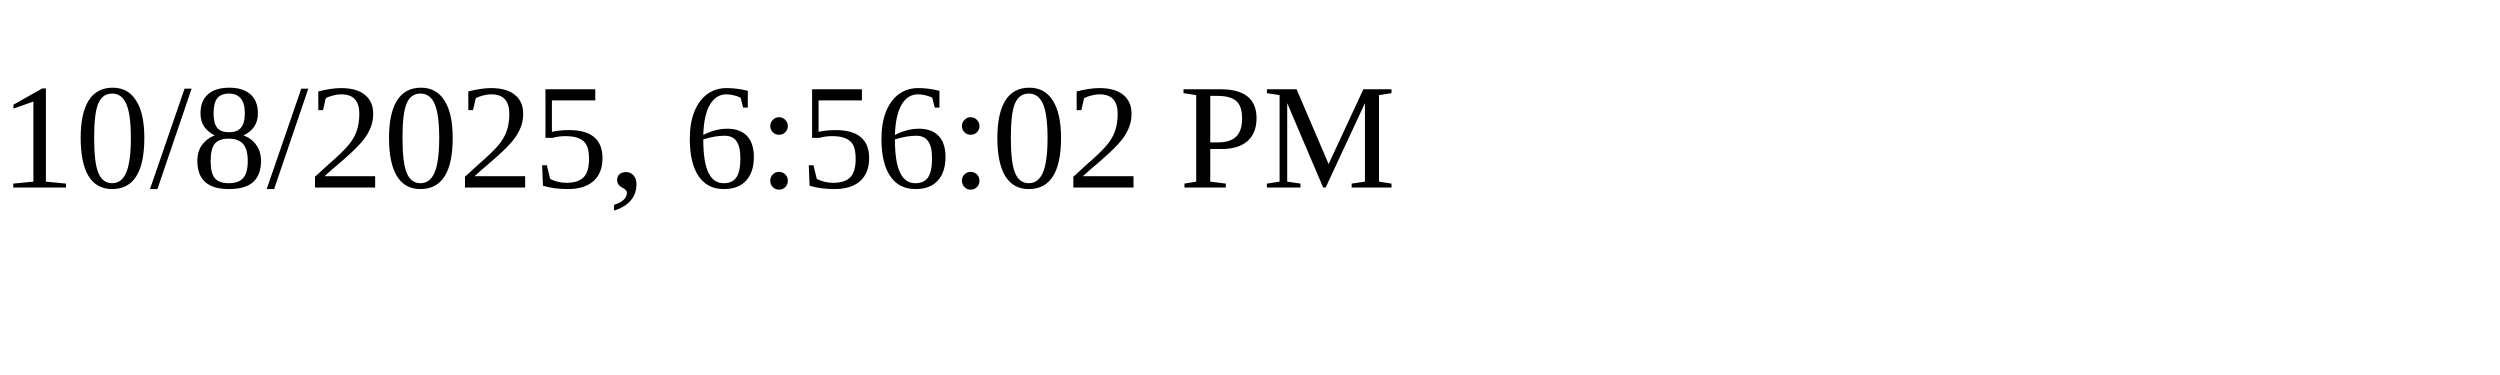
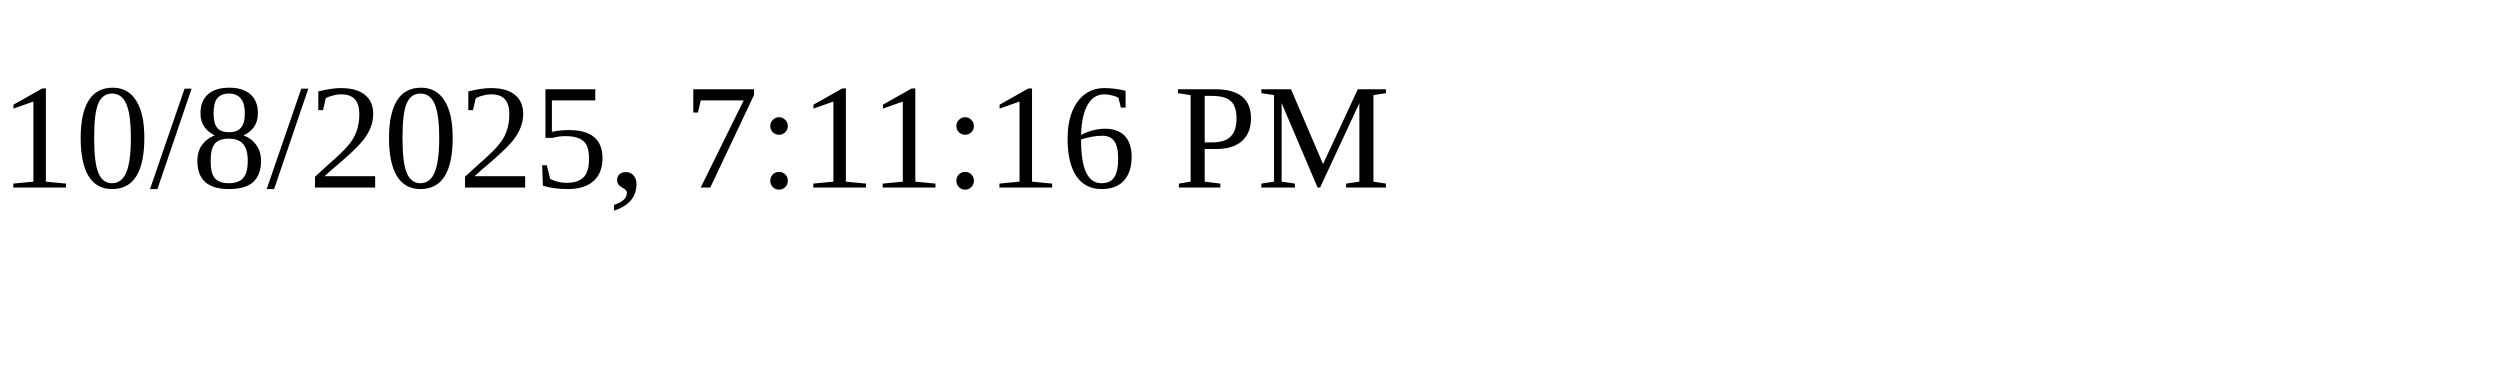
<svg xmlns="http://www.w3.org/2000/svg" height="30" width="200">
-   <text x="0" y="15">10/8/2025, 6:56:02 PM</text>
+   <text x="0" y="15">10/8/2025, 7:11:16 PM</text>
</svg>
